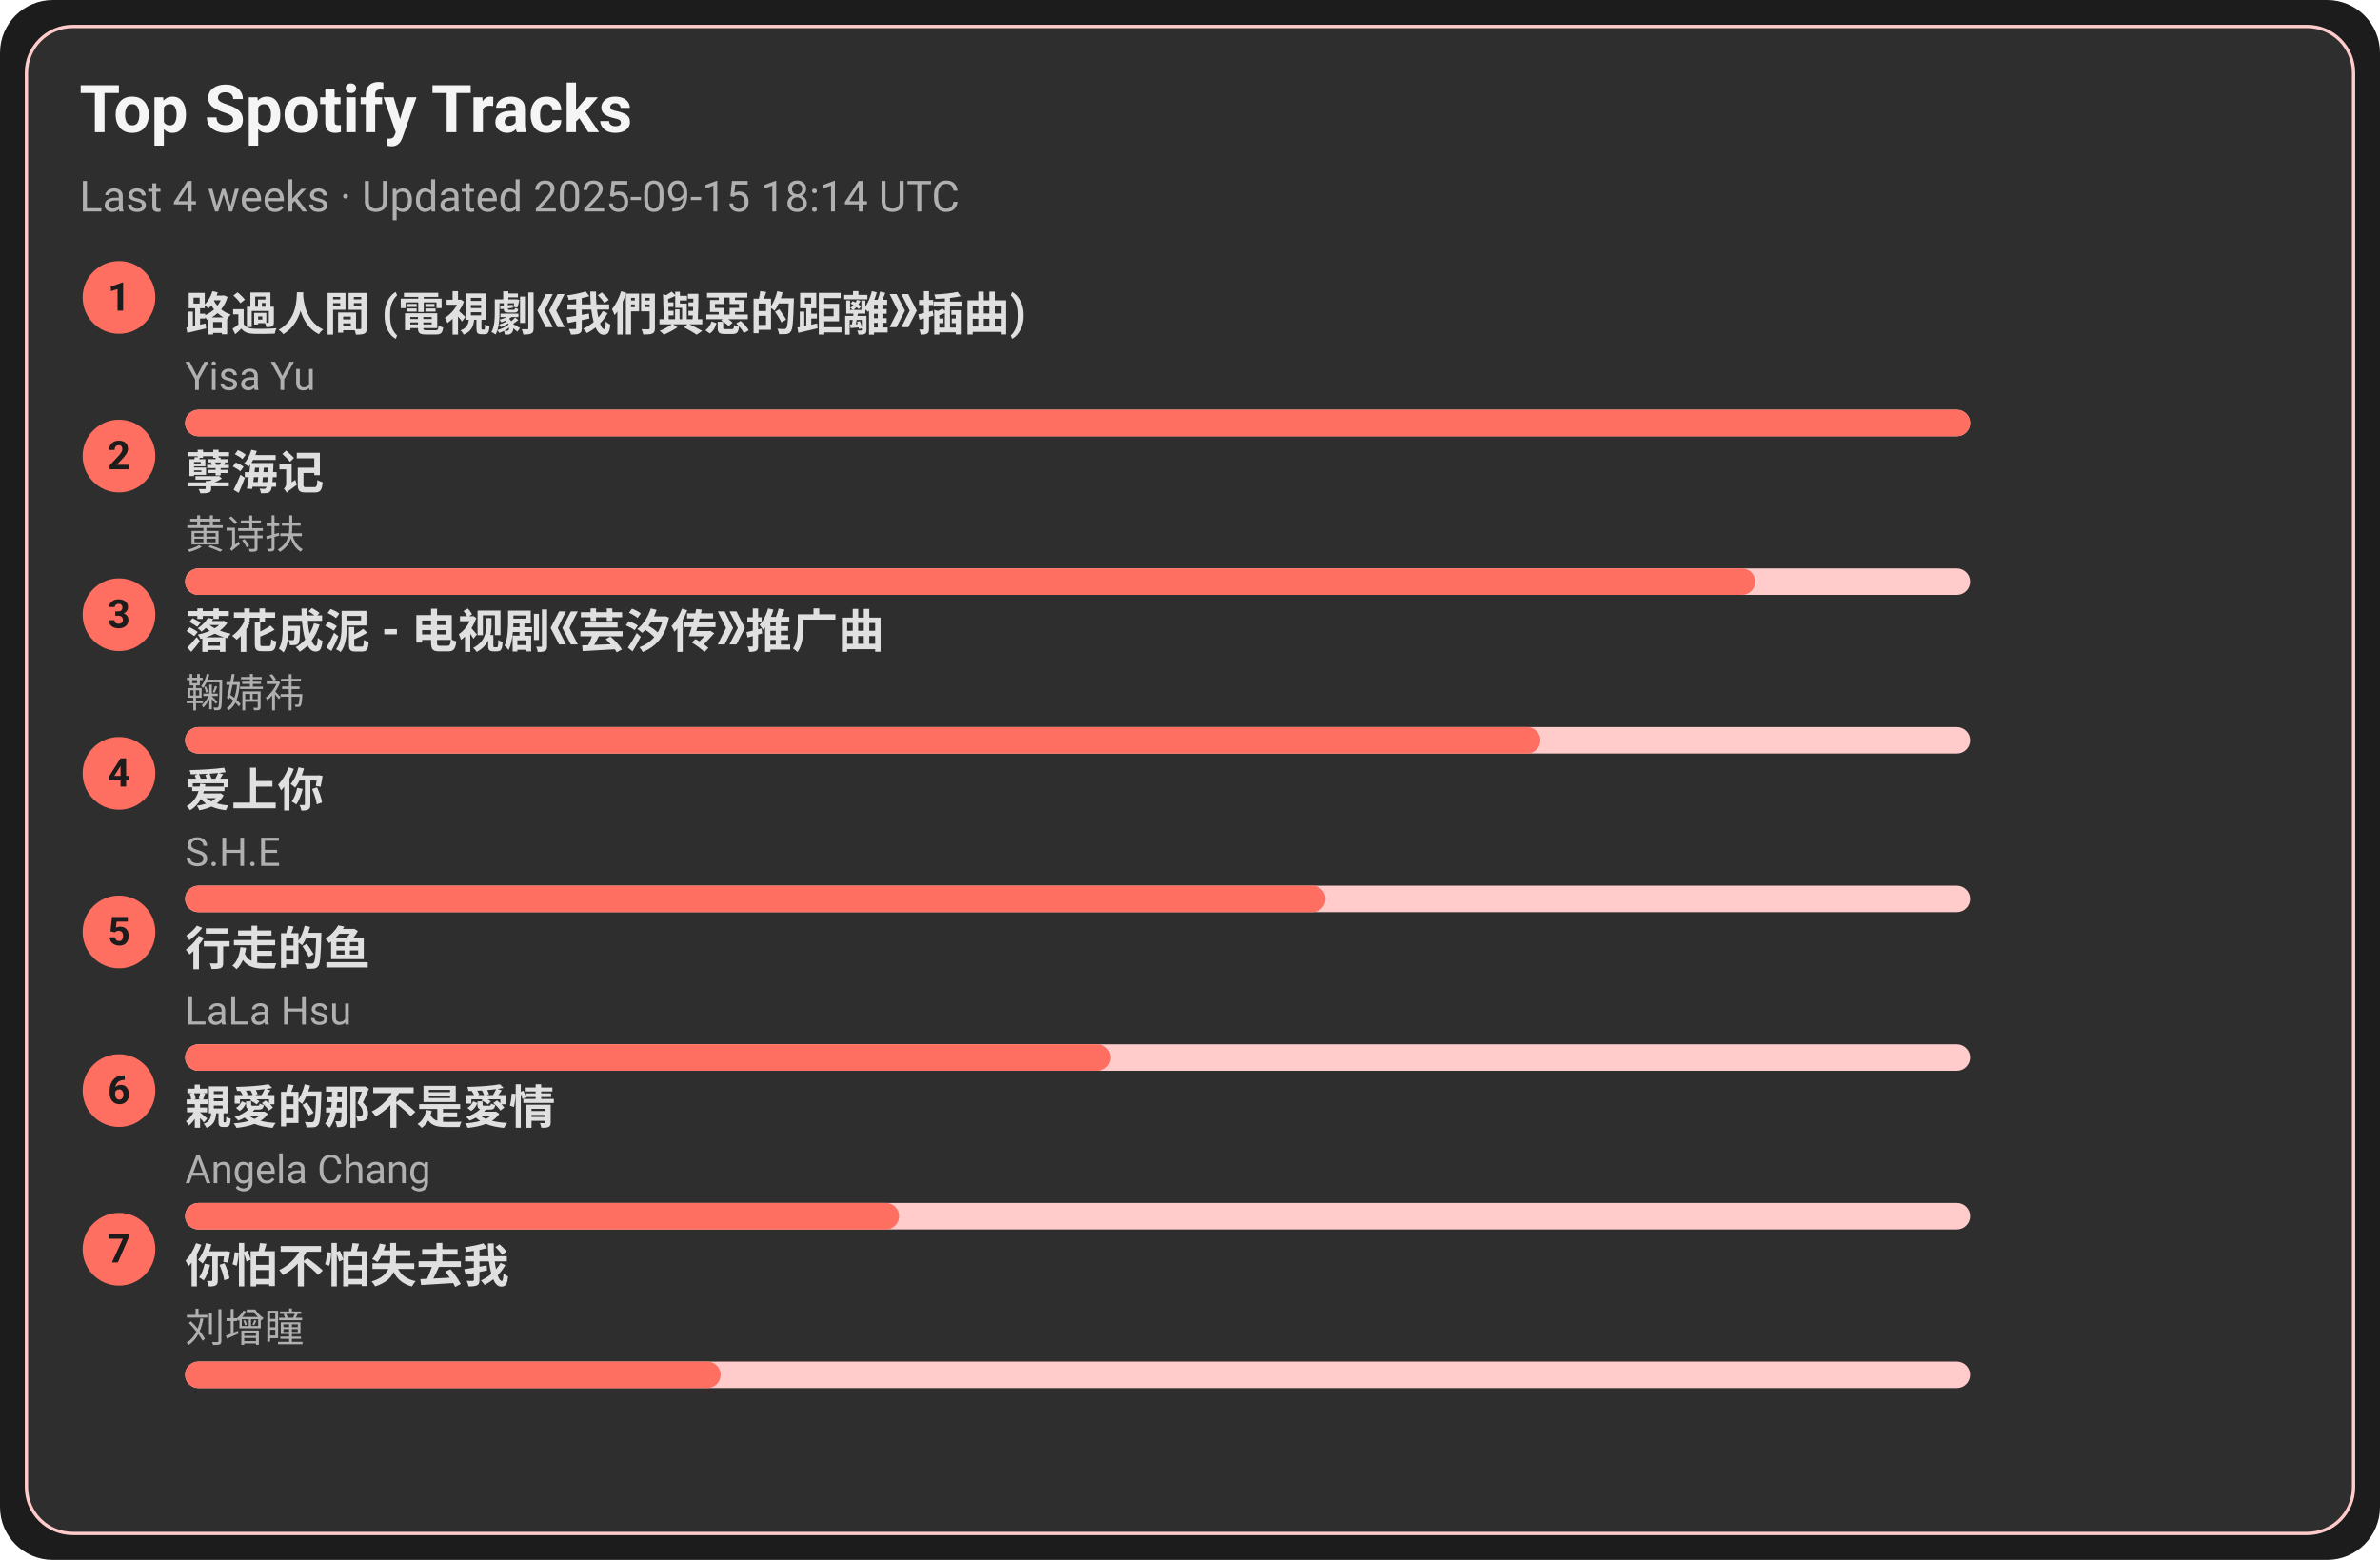
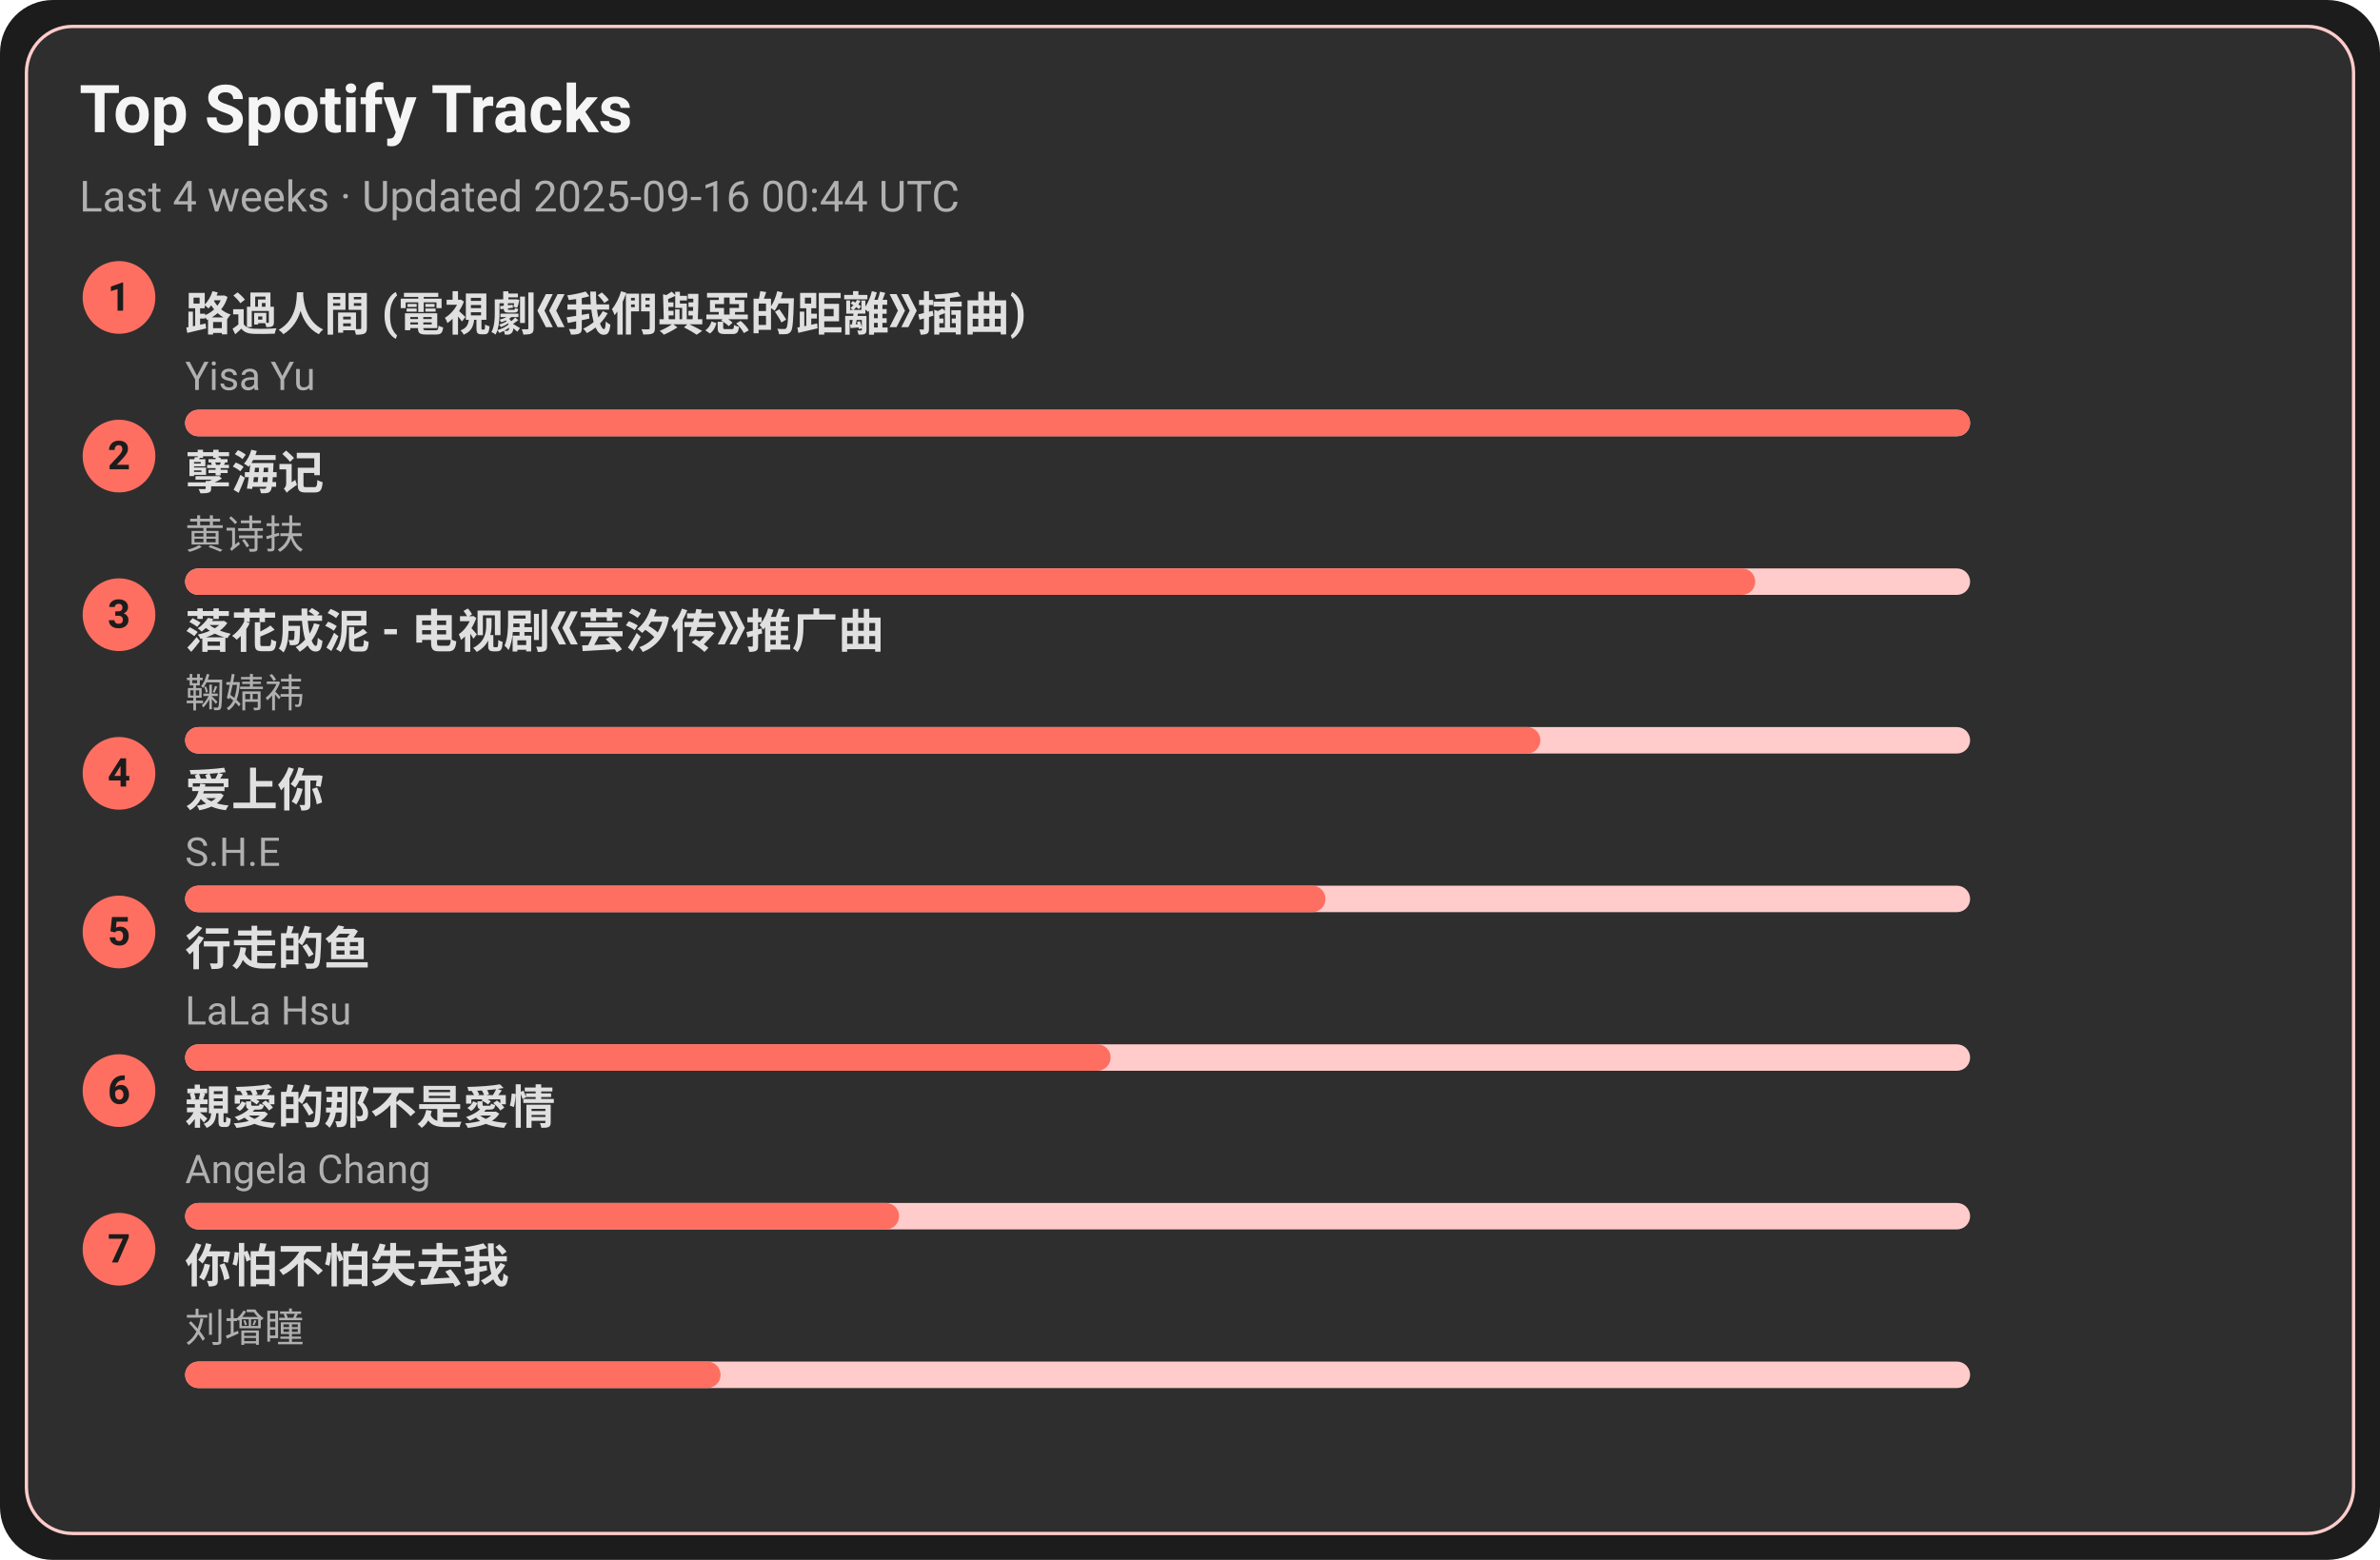
<svg xmlns="http://www.w3.org/2000/svg" width="720" height="472" viewBox="0 0 720 472">
  <style>text{font-family:-apple-system,BlinkMacSystemFont,Segoe UI,Roboto,Ubuntu,Helvetica Neue,Arial,Noto Sans,sans-serif}</style>
  <rect width="720" height="472" rx="16" fill="#1c1c1c" />
  <rect x="8" y="8" width="704" height="456" rx="14" fill="#2e2e2e" stroke="#ffcccb" />
  <text x="24" y="40" font-size="20" fill="#f5f5f5" font-weight="600">Top Spotify Tracks</text>
-   <text x="24" y="64" font-size="13" fill="#b0b0b0">Last 4 weeks · Updated 2025-09-15 18:14 UTC</text>
+   <text x="24" y="64" font-size="13" fill="#b0b0b0">Last 4 weeks · Updated 2025-09-16 00:44 UTC</text>
  <circle cx="36" cy="90" r="11" fill="#ff6f61" />
  <text x="36" y="94" text-anchor="middle" font-size="12" fill="#1c1c1c" font-weight="700">1</text>
  <a href="https://open.spotify.com/track/1ZSleGniKMWNrWvK5cGALO" target="_blank" rel="noopener noreferrer">
    <text x="56" y="100" font-size="14" fill="#e0e0e0" font-weight="600">路過人間 (電視劇《我們與惡的距離》插曲)</text>
  </a>
  <text x="56" y="118" font-size="12" fill="#b0b0b0">Yisa Yu</text>
  <rect x="56" y="124" width="540" height="8" rx="4" fill="#ffcccb" />
  <rect x="56" y="124" width="540" height="8" rx="4" fill="#ff6f61" />
  <circle cx="36" cy="138" r="11" fill="#ff6f61" />
  <text x="36" y="142" text-anchor="middle" font-size="12" fill="#1c1c1c" font-weight="700">2</text>
  <a href="https://open.spotify.com/track/3eIovUMhirNN6btJbpzNqD" target="_blank" rel="noopener noreferrer">
    <text x="56" y="148" font-size="14" fill="#e0e0e0" font-weight="600">孽海记</text>
  </a>
  <text x="56" y="166" font-size="12" fill="#b0b0b0">黄诗扶</text>
  <rect x="56" y="172" width="540" height="8" rx="4" fill="#ffcccb" />
  <rect x="56" y="172" width="475" height="8" rx="4" fill="#ff6f61" />
  <circle cx="36" cy="186" r="11" fill="#ff6f61" />
  <text x="36" y="190" text-anchor="middle" font-size="12" fill="#1c1c1c" font-weight="700">3</text>
  <a href="https://open.spotify.com/track/3kOZsJz3crGIWWHeoCNa0O" target="_blank" rel="noopener noreferrer">
    <text x="56" y="196" font-size="14" fill="#e0e0e0" font-weight="600">落花成泥 - 电视剧《芸汐传》推广曲</text>
  </a>
  <text x="56" y="214" font-size="12" fill="#b0b0b0">鞠婧祎</text>
  <rect x="56" y="220" width="540" height="8" rx="4" fill="#ffcccb" />
  <rect x="56" y="220" width="410" height="8" rx="4" fill="#ff6f61" />
  <circle cx="36" cy="234" r="11" fill="#ff6f61" />
  <text x="36" y="238" text-anchor="middle" font-size="12" fill="#1c1c1c" font-weight="700">4</text>
  <a href="https://open.spotify.com/track/4hcNpo1rtbzyNswsM5byTf" target="_blank" rel="noopener noreferrer">
    <text x="56" y="244" font-size="14" fill="#e0e0e0" font-weight="600">爱上你</text>
  </a>
  <text x="56" y="262" font-size="12" fill="#b0b0b0">S.H.E</text>
  <rect x="56" y="268" width="540" height="8" rx="4" fill="#ffcccb" />
  <rect x="56" y="268" width="345" height="8" rx="4" fill="#ff6f61" />
  <circle cx="36" cy="282" r="11" fill="#ff6f61" />
  <text x="36" y="286" text-anchor="middle" font-size="12" fill="#1c1c1c" font-weight="700">5</text>
  <a href="https://open.spotify.com/track/5tGyQ1cWTaHBfZSHWr8AZb" target="_blank" rel="noopener noreferrer">
    <text x="56" y="292" font-size="14" fill="#e0e0e0" font-weight="600">行走的鱼</text>
  </a>
  <text x="56" y="310" font-size="12" fill="#b0b0b0">LaLa Hsu</text>
  <rect x="56" y="316" width="540" height="8" rx="4" fill="#ffcccb" />
  <rect x="56" y="316" width="280" height="8" rx="4" fill="#ff6f61" />
  <circle cx="36" cy="330" r="11" fill="#ff6f61" />
  <text x="36" y="334" text-anchor="middle" font-size="12" fill="#1c1c1c" font-weight="700">6</text>
  <a href="https://open.spotify.com/track/1MAv2SJPGVVDHyFlhflmYR" target="_blank" rel="noopener noreferrer">
    <text x="56" y="340" font-size="14" fill="#e0e0e0" font-weight="600">親愛的那不是愛情</text>
  </a>
  <text x="56" y="358" font-size="12" fill="#b0b0b0">Angela Chang</text>
  <rect x="56" y="364" width="540" height="8" rx="4" fill="#ffcccb" />
  <rect x="56" y="364" width="216" height="8" rx="4" fill="#ff6f61" />
  <circle cx="36" cy="378" r="11" fill="#ff6f61" />
  <text x="36" y="382" text-anchor="middle" font-size="12" fill="#1c1c1c" font-weight="700">7</text>
  <a href="https://open.spotify.com/track/0vKJhYNufamYZncaY3A8TO" target="_blank" rel="noopener noreferrer">
    <text x="56" y="388" font-size="14" fill="#e0e0e0" font-weight="600">你怕不怕失去我</text>
  </a>
  <text x="56" y="406" font-size="12" fill="#b0b0b0">刘增瞳</text>
  <rect x="56" y="412" width="540" height="8" rx="4" fill="#ffcccb" />
  <rect x="56" y="412" width="162" height="8" rx="4" fill="#ff6f61" />
</svg>
